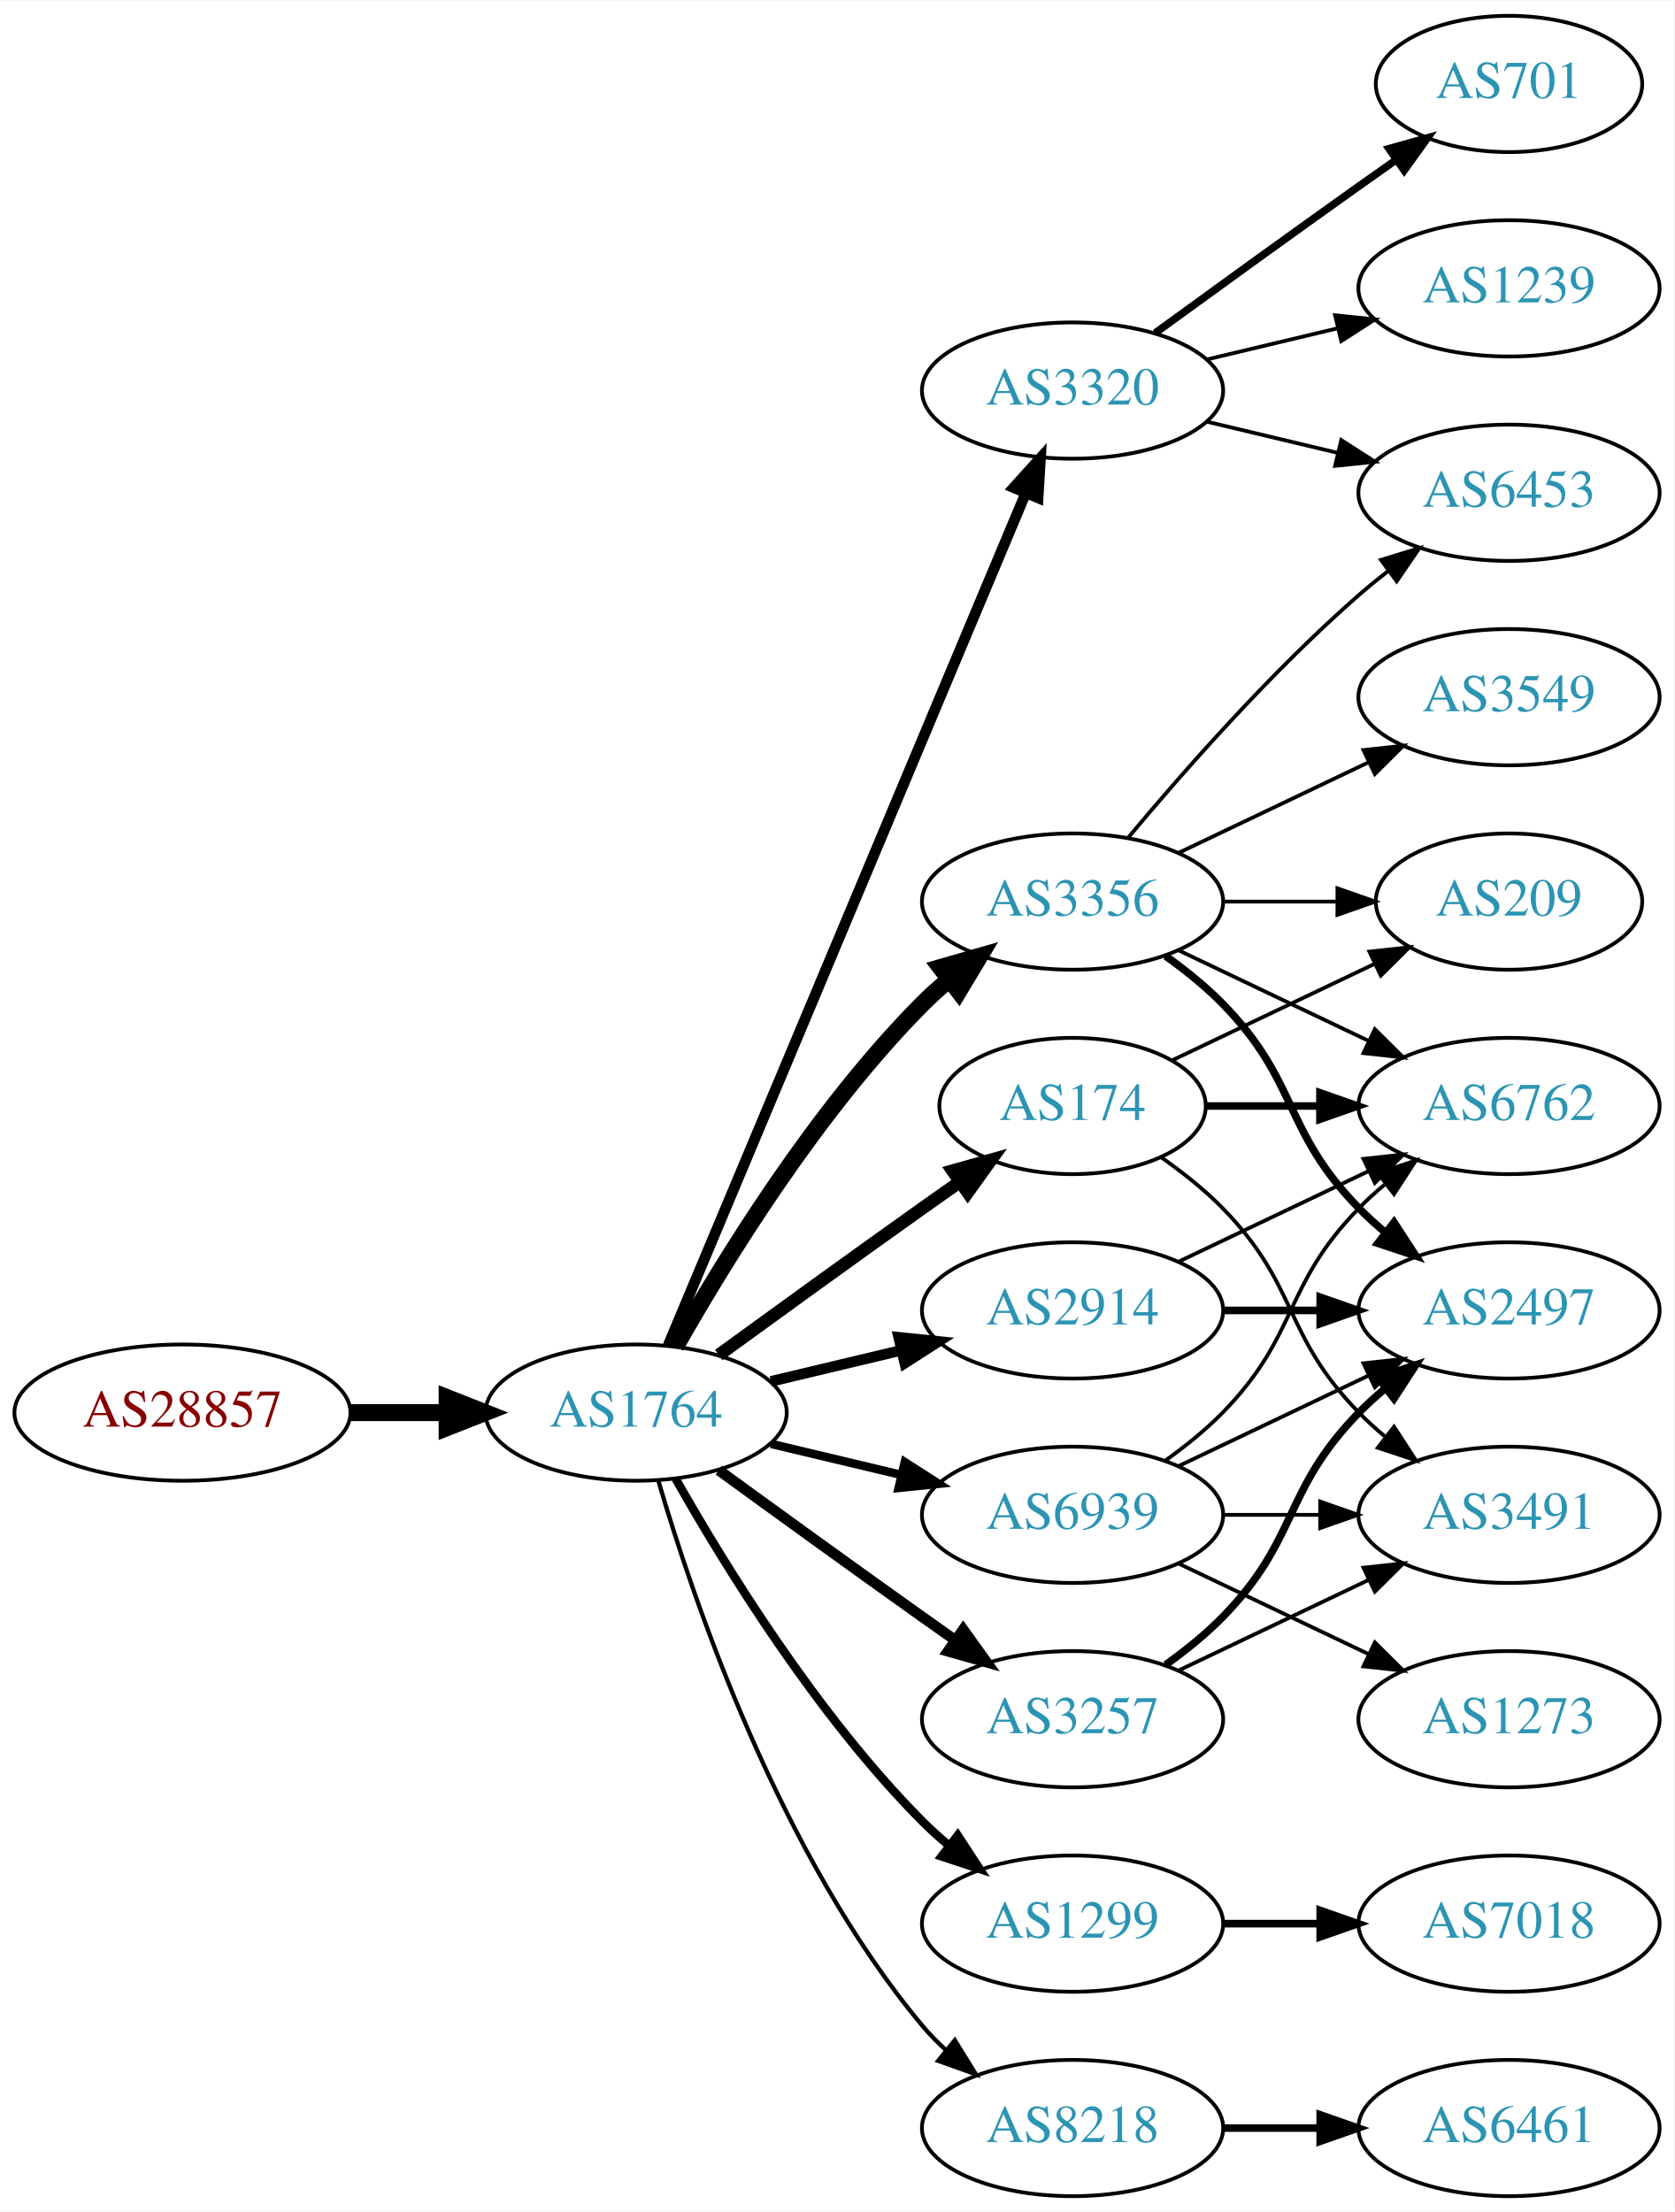
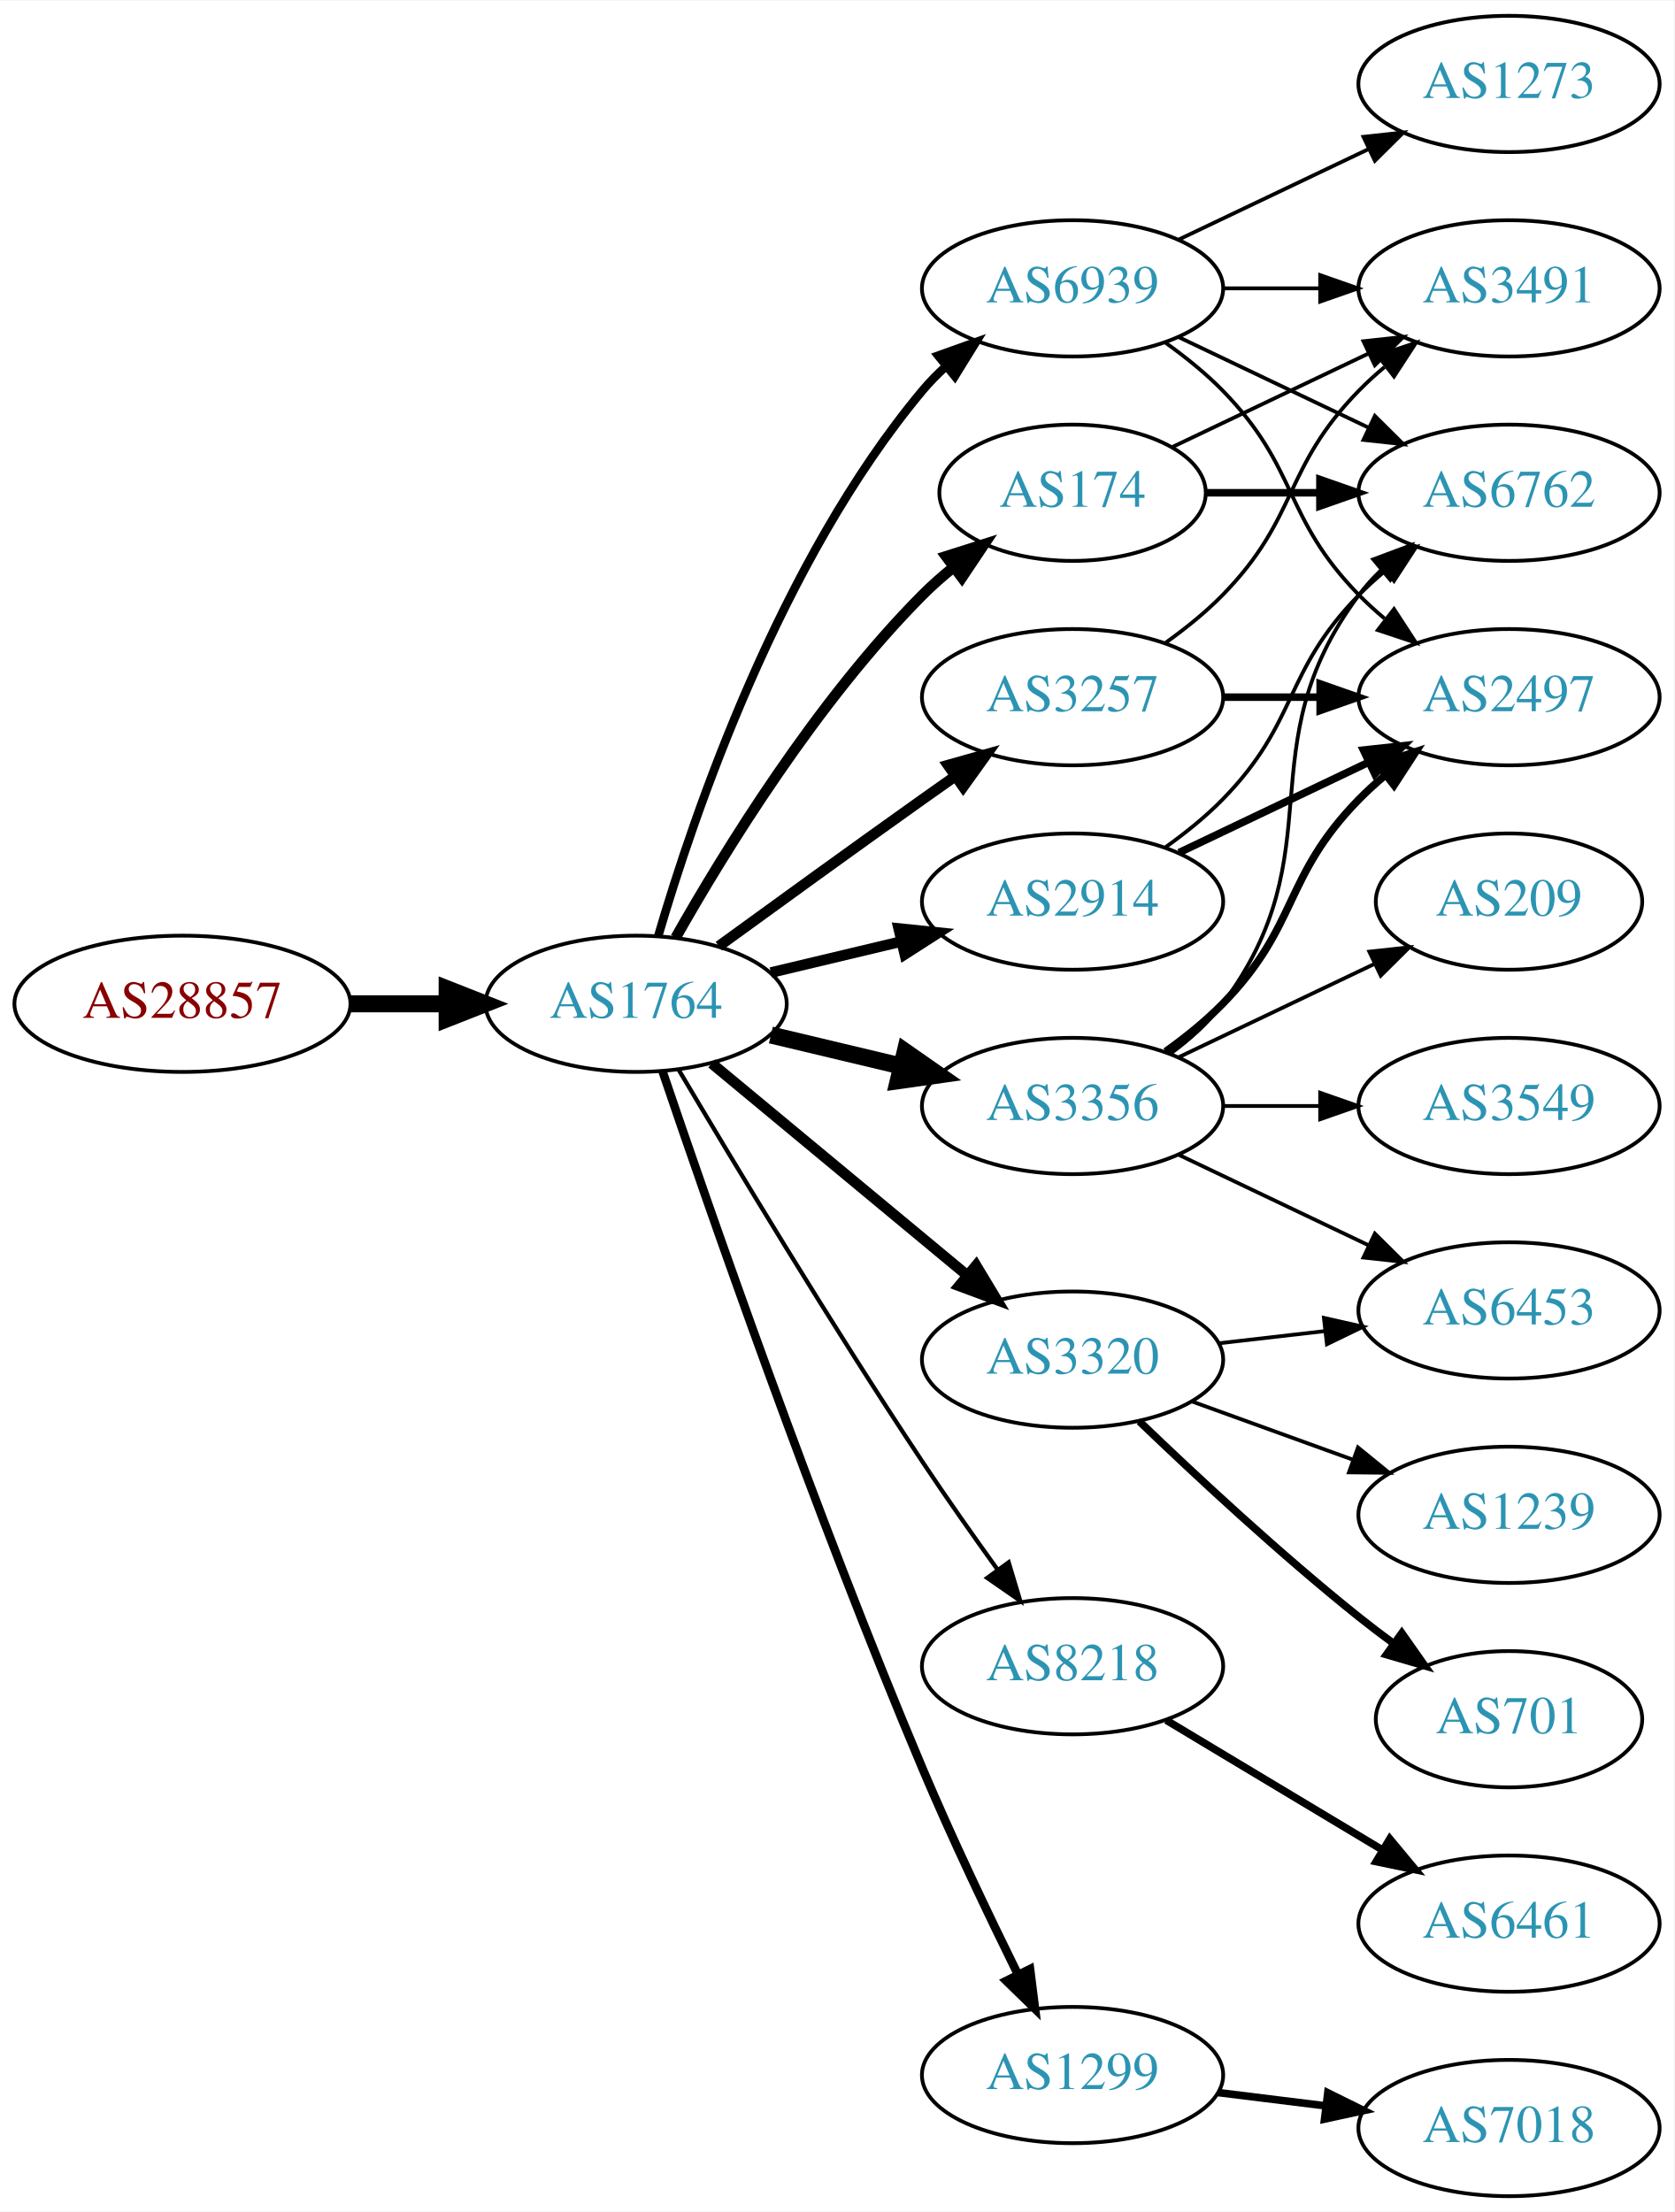
<svg xmlns="http://www.w3.org/2000/svg" xmlns:xlink="http://www.w3.org/1999/xlink" width="442pt" height="584pt" viewBox="0.00 0.00 442.27 584.00">
  <g id="graph0" class="graph" transform="scale(1 1) rotate(0) translate(4 580)">
    <polygon fill="white" stroke="none" points="-4,4 -4,-580 438.271,-580 438.271,4 -4,4" />
    <g id="node1" class="node">
      <g id="a_node1">
        <a xlink:href="/asn/28857" xlink:title="AS28857 ~ DXC Technology Austria GmbH [AT]">
-           <ellipse fill="#ffffff" stroke="black" cx="44.196" cy="-207" rx="44.393" ry="18" />
-           <text text-anchor="middle" x="44.196" y="-203.3" font-family="Times,serif" font-size="14.00" fill="#880000">AS28857</text>
+           <ellipse fill="#ffffff" stroke="black" cx="44.196" cy="-315" rx="44.393" ry="18" />
+           <text text-anchor="middle" x="44.196" y="-311.3" font-family="Times,serif" font-size="14.00" fill="#880000">AS28857</text>
        </a>
      </g>
    </g>
    <g id="node2" class="node">
      <g id="a_node2">
        <a xlink:href="/asn/1764" xlink:title="AS1764 ~ NEXTLAYER-AS [AT]">
-           <ellipse fill="#ffffff" stroke="black" cx="164.039" cy="-207" rx="39.794" ry="18" />
-           <text text-anchor="middle" x="164.039" y="-203.3" font-family="Times,serif" font-size="14.00" fill="#2c94b3">AS1764</text>
+           <ellipse fill="#ffffff" stroke="black" cx="164.039" cy="-315" rx="39.794" ry="18" />
+           <text text-anchor="middle" x="164.039" y="-311.3" font-family="Times,serif" font-size="14.00" fill="#2c94b3">AS1764</text>
        </a>
      </g>
    </g>
    <g id="edge1" class="edge">
-       <path fill="none" stroke="black" stroke-width="4.5" d="M88.407,-207C96.72,-207 105.482,-207 113.965,-207" />
-       <polygon fill="black" stroke="black" stroke-width="4.5" points="114.123,-210.938 124.123,-207 114.123,-203.063 114.123,-210.938" />
+       <path fill="none" stroke="black" stroke-width="4.5" d="M88.407,-315C96.72,-315 105.482,-315 113.965,-315" />
+       <polygon fill="black" stroke="black" stroke-width="4.5" points="114.123,-318.938 124.123,-315 114.123,-311.063 114.123,-318.938" />
    </g>
    <g id="node3" class="node">
      <g id="a_node3">
-         <a xlink:href="/asn/3257" xlink:title="AS3257 ~ GTT [DE]">
-           <ellipse fill="#ffffff" stroke="black" cx="279.332" cy="-126" rx="39.794" ry="18" />
-           <text text-anchor="middle" x="279.332" y="-122.3" font-family="Times,serif" font-size="14.00" fill="#2c94b3">AS3257</text>
+         <a xlink:href="/asn/174" xlink:title="AS174 ~ Cogent Communications [US]">
+           <ellipse fill="#ffffff" stroke="black" cx="279.332" cy="-450" rx="35.194" ry="18" />
+           <text text-anchor="middle" x="279.332" y="-446.3" font-family="Times,serif" font-size="14.00" fill="#2c94b3">AS174</text>
        </a>
      </g>
    </g>
    <g id="edge2" class="edge">
-       <path fill="none" stroke="black" stroke-width="2.812" d="M185.887,-191.778C200.821,-180.909 221.435,-165.975 239.685,-153 242.506,-150.995 245.449,-148.915 248.397,-146.841" />
-       <polygon fill="black" stroke="black" stroke-width="2.812" points="250.443,-149.681 256.621,-141.074 246.424,-143.95 250.443,-149.681" />
+       <path fill="none" stroke="black" stroke-width="2.812" d="M174.498,-332.49C187.28,-355.096 211.712,-394.886 239.685,-423 242.185,-425.513 244.946,-427.949 247.807,-430.261" />
+       <polygon fill="black" stroke="black" stroke-width="2.812" points="245.905,-433.21 256.004,-436.413 250.108,-427.611 245.905,-433.21" />
    </g>
    <g id="node4" class="node">
      <g id="a_node4">
-         <a xlink:href="/asn/3356" xlink:title="AS3356 ~ Level 3 Parent, LLC [US]">
-           <ellipse fill="#ffffff" stroke="black" cx="279.332" cy="-342" rx="39.794" ry="18" />
-           <text text-anchor="middle" x="279.332" y="-338.3" font-family="Times,serif" font-size="14.00" fill="#2c94b3">AS3356</text>
+         <a xlink:href="/asn/8218" xlink:title="AS8218 ~ legacy Neotelecoms [FR]">
+           <ellipse fill="#ffffff" stroke="black" cx="279.332" cy="-140" rx="39.794" ry="18" />
+           <text text-anchor="middle" x="279.332" y="-136.3" font-family="Times,serif" font-size="14.00" fill="#2c94b3">AS8218</text>
        </a>
      </g>
    </g>
    <g id="edge3" class="edge">
-       <path fill="none" stroke="black" stroke-width="4.5" d="M174.498,-224.49C187.28,-247.096 211.712,-286.886 239.685,-315 241.796,-317.121 244.092,-319.188 246.477,-321.171" />
-       <polygon fill="black" stroke="black" stroke-width="4.5" points="244.463,-324.589 254.793,-327.556 249.259,-318.343 244.463,-324.589" />
+       <path fill="none" stroke="black" stroke-width="1.125" d="M175.303,-297.533C189.366,-273.798 215.625,-230.171 239.685,-194 245.975,-184.544 253.147,-174.368 259.591,-165.428" />
+       <polygon fill="black" stroke="black" stroke-width="1.125" points="262.451,-167.447 265.494,-157.298 256.786,-163.334 262.451,-167.447" />
    </g>
    <g id="node5" class="node">
      <g id="a_node5">
-         <a xlink:href="/asn/3320" xlink:title="AS3320 ~ DTAG [DE]">
-           <ellipse fill="#ffffff" stroke="black" cx="279.332" cy="-477" rx="39.794" ry="18" />
-           <text text-anchor="middle" x="279.332" y="-473.3" font-family="Times,serif" font-size="14.00" fill="#2c94b3">AS3320</text>
+         <a xlink:href="/asn/3356" xlink:title="AS3356 ~ Level 3 Parent, LLC [US]">
+           <ellipse fill="#ffffff" stroke="black" cx="279.332" cy="-288" rx="39.794" ry="18" />
+           <text text-anchor="middle" x="279.332" y="-284.3" font-family="Times,serif" font-size="14.00" fill="#2c94b3">AS3356</text>
        </a>
      </g>
    </g>
    <g id="edge4" class="edge">
-       <path fill="none" stroke="black" stroke-width="2.812" d="M172.472,-224.715C191.797,-270.771 243.72,-394.514 266.893,-449.739" />
-       <polygon fill="black" stroke="black" stroke-width="2.812" points="263.774,-451.352 270.871,-459.219 270.229,-448.644 263.774,-451.352" />
+       <path fill="none" stroke="black" stroke-width="4.5" d="M199.646,-306.752C210.517,-304.162 222.671,-301.265 234.114,-298.538" />
+       <polygon fill="black" stroke="black" stroke-width="4.5" points="235.122,-302.346 243.936,-296.197 233.296,-294.685 235.122,-302.346" />
    </g>
    <g id="node6" class="node">
      <g id="a_node6">
-         <a xlink:href="/asn/174" xlink:title="AS174 ~ Cogent Communications [US]">
-           <ellipse fill="#ffffff" stroke="black" cx="279.332" cy="-288" rx="35.194" ry="18" />
-           <text text-anchor="middle" x="279.332" y="-284.3" font-family="Times,serif" font-size="14.00" fill="#2c94b3">AS174</text>
+         <a xlink:href="/asn/2914" xlink:title="AS2914 ~ NTT America, Inc. [US]">
+           <ellipse fill="#ffffff" stroke="black" cx="279.332" cy="-342" rx="39.794" ry="18" />
+           <text text-anchor="middle" x="279.332" y="-338.3" font-family="Times,serif" font-size="14.00" fill="#2c94b3">AS2914</text>
        </a>
      </g>
    </g>
    <g id="edge5" class="edge">
-       <path fill="none" stroke="black" stroke-width="3.375" d="M185.887,-222.222C200.821,-233.091 221.435,-248.025 239.685,-261 242.895,-263.282 246.264,-265.661 249.619,-268.018" />
-       <polygon fill="black" stroke="black" stroke-width="3.375" points="247.631,-270.899 257.83,-273.77 251.647,-265.166 247.631,-270.899" />
+       <path fill="none" stroke="black" stroke-width="2.812" d="M199.646,-323.248C210.517,-325.838 222.671,-328.735 234.114,-331.462" />
+       <polygon fill="black" stroke="black" stroke-width="2.812" points="233.397,-334.889 243.936,-333.803 235.02,-328.08 233.397,-334.889" />
    </g>
    <g id="node7" class="node">
      <g id="a_node7">
        <a xlink:href="/asn/1299" xlink:title="AS1299 ~ Telia Carrier [EU]">
-           <ellipse fill="#ffffff" stroke="black" cx="279.332" cy="-72" rx="39.794" ry="18" />
-           <text text-anchor="middle" x="279.332" y="-68.3" font-family="Times,serif" font-size="14.00" fill="#2c94b3">AS1299</text>
+           <ellipse fill="#ffffff" stroke="black" cx="279.332" cy="-32" rx="39.794" ry="18" />
+           <text text-anchor="middle" x="279.332" y="-28.3" font-family="Times,serif" font-size="14.00" fill="#2c94b3">AS1299</text>
        </a>
      </g>
    </g>
    <g id="edge6" class="edge">
-       <path fill="none" stroke="black" stroke-width="2.25" d="M174.498,-189.51C187.28,-166.904 211.712,-127.114 239.685,-99 241.796,-96.879 244.092,-94.812 246.477,-92.829" />
-       <polygon fill="black" stroke="black" stroke-width="2.25" points="248.993,-95.31 254.793,-86.444 244.73,-89.758 248.993,-95.31" />
+       <path fill="none" stroke="black" stroke-width="2.25" d="M170.995,-297.226C183.004,-261.79 211.396,-179.99 239.685,-113 247.466,-94.576 257.16,-74.263 264.892,-58.589" />
+       <polygon fill="black" stroke="black" stroke-width="2.25" points="268.1,-59.999 269.419,-49.486 261.832,-56.882 268.1,-59.999" />
    </g>
    <g id="node8" class="node">
      <g id="a_node8">
-         <a xlink:href="/asn/2914" xlink:title="AS2914 ~ NTT America, Inc. [US]">
-           <ellipse fill="#ffffff" stroke="black" cx="279.332" cy="-234" rx="39.794" ry="18" />
-           <text text-anchor="middle" x="279.332" y="-230.3" font-family="Times,serif" font-size="14.00" fill="#2c94b3">AS2914</text>
+         <a xlink:href="/asn/3320" xlink:title="AS3320 ~ DTAG [DE]">
+           <ellipse fill="#ffffff" stroke="black" cx="279.332" cy="-221" rx="39.794" ry="18" />
+           <text text-anchor="middle" x="279.332" y="-217.3" font-family="Times,serif" font-size="14.00" fill="#2c94b3">AS3320</text>
        </a>
      </g>
    </g>
    <g id="edge7" class="edge">
-       <path fill="none" stroke="black" stroke-width="2.812" d="M199.646,-215.248C210.517,-217.838 222.671,-220.735 234.114,-223.462" />
-       <polygon fill="black" stroke="black" stroke-width="2.812" points="233.397,-226.889 243.936,-225.803 235.02,-220.08 233.397,-226.889" />
+       <path fill="none" stroke="black" stroke-width="2.812" d="M184.001,-299.267C202.464,-283.948 230.7,-260.52 251.471,-243.287" />
+       <polygon fill="black" stroke="black" stroke-width="2.812" points="253.846,-245.864 259.307,-236.785 249.376,-240.477 253.846,-245.864" />
    </g>
    <g id="node9" class="node">
      <g id="a_node9">
-         <a xlink:href="/asn/8218" xlink:title="AS8218 ~ legacy Neotelecoms [FR]">
-           <ellipse fill="#ffffff" stroke="black" cx="279.332" cy="-18" rx="39.794" ry="18" />
-           <text text-anchor="middle" x="279.332" y="-14.3" font-family="Times,serif" font-size="14.00" fill="#2c94b3">AS8218</text>
+         <a xlink:href="/asn/3257" xlink:title="AS3257 ~ GTT [DE]">
+           <ellipse fill="#ffffff" stroke="black" cx="279.332" cy="-396" rx="39.794" ry="18" />
+           <text text-anchor="middle" x="279.332" y="-392.3" font-family="Times,serif" font-size="14.00" fill="#2c94b3">AS3257</text>
        </a>
      </g>
    </g>
    <g id="edge8" class="edge">
-       <path fill="none" stroke="black" stroke-width="1.125" d="M169.913,-188.998C179.227,-157.156 202.043,-90.019 239.685,-45 241.555,-42.763 243.654,-40.626 245.88,-38.604" />
-       <polygon fill="black" stroke="black" stroke-width="1.125" points="248.227,-41.208 253.799,-32.196 243.823,-35.766 248.227,-41.208" />
+       <path fill="none" stroke="black" stroke-width="2.812" d="M185.887,-330.222C200.821,-341.091 221.435,-356.025 239.685,-369 242.506,-371.005 245.449,-373.085 248.397,-375.159" />
+       <polygon fill="black" stroke="black" stroke-width="2.812" points="246.424,-378.05 256.621,-380.926 250.443,-372.319 246.424,-378.05" />
    </g>
    <g id="node10" class="node">
      <g id="a_node10">
        <a xlink:href="/asn/6939" xlink:title="AS6939 ~ Hurricane Electric LLC [US]">
-           <ellipse fill="#ffffff" stroke="black" cx="279.332" cy="-180" rx="39.794" ry="18" />
-           <text text-anchor="middle" x="279.332" y="-176.3" font-family="Times,serif" font-size="14.00" fill="#2c94b3">AS6939</text>
+           <ellipse fill="#ffffff" stroke="black" cx="279.332" cy="-504" rx="39.794" ry="18" />
+           <text text-anchor="middle" x="279.332" y="-500.3" font-family="Times,serif" font-size="14.00" fill="#2c94b3">AS6939</text>
        </a>
      </g>
    </g>
    <g id="edge9" class="edge">
-       <path fill="none" stroke="black" stroke-width="2.25" d="M199.646,-198.752C210.517,-196.162 222.671,-193.265 234.114,-190.538" />
-       <polygon fill="black" stroke="black" stroke-width="2.25" points="235.02,-193.92 243.936,-188.197 233.397,-187.111 235.02,-193.92" />
+       <path fill="none" stroke="black" stroke-width="2.25" d="M169.913,-333.002C179.227,-364.844 202.043,-431.981 239.685,-477 241.555,-479.237 243.654,-481.374 245.88,-483.396" />
+       <polygon fill="black" stroke="black" stroke-width="2.25" points="243.823,-486.234 253.799,-489.804 248.227,-480.793 243.823,-486.234" />
+     </g>
+     <g id="node14" class="node">
+       <g id="a_node14">
+         <a xlink:href="/asn/6762" xlink:title="AS6762 ~ TELECOM ITALIA SPARKLE S.p.A. [IT]">
+           <ellipse fill="#ffffff" stroke="black" cx="394.625" cy="-450" rx="39.794" ry="18" />
+           <text text-anchor="middle" x="394.625" y="-446.3" font-family="Times,serif" font-size="14.00" fill="#2c94b3">AS6762</text>
+         </a>
+       </g>
+     </g>
+     <g id="edge18" class="edge">
+       <path fill="none" stroke="black" stroke-width="2" d="M314.631,-450C324.008,-450 334.358,-450 344.393,-450" />
+       <polygon fill="black" stroke="black" stroke-width="2" points="344.681,-453.5 354.681,-450 344.681,-446.5 344.681,-453.5" />
+     </g>
+     <g id="node17" class="node">
+       <g id="a_node17">
+         <a xlink:href="/asn/3491" xlink:title="AS3491 ~ PCCW Global, Inc. [US]">
+           <ellipse fill="#ffffff" stroke="black" cx="394.625" cy="-504" rx="39.794" ry="18" />
+           <text text-anchor="middle" x="394.625" y="-500.3" font-family="Times,serif" font-size="14.00" fill="#2c94b3">AS3491</text>
+         </a>
+       </g>
+     </g>
+     <g id="edge19" class="edge">
+       <path fill="none" stroke="black" d="M305.757,-462.119C321.059,-469.413 340.783,-478.814 357.665,-486.86" />
+       <polygon fill="black" stroke="black" points="356.172,-490.026 366.705,-491.169 359.184,-483.707 356.172,-490.026" />
    </g>
    <g id="node11" class="node">
      <g id="a_node11">
-         <a xlink:href="/asn/2497" xlink:title="AS2497 ~ Internet Initiative Japan Inc. [JP]">
-           <ellipse fill="#ffffff" stroke="black" cx="394.625" cy="-234" rx="39.794" ry="18" />
-           <text text-anchor="middle" x="394.625" y="-230.3" font-family="Times,serif" font-size="14.00" fill="#2c94b3">AS2497</text>
+         <a xlink:href="/asn/6461" xlink:title="AS6461 ~ Zayo Bandwidth [US]">
+           <ellipse fill="#ffffff" stroke="black" cx="394.625" cy="-72" rx="39.794" ry="18" />
+           <text text-anchor="middle" x="394.625" y="-68.3" font-family="Times,serif" font-size="14.00" fill="#2c94b3">AS6461</text>
        </a>
      </g>
    </g>
    <g id="edge10" class="edge">
-       <path fill="none" stroke="black" stroke-width="2" d="M303.926,-140.389C309.182,-144.148 314.513,-148.437 318.978,-153 339.151,-173.617 334.806,-186.383 354.978,-207 357.071,-209.139 359.354,-211.218 361.731,-213.21" />
-       <polygon fill="black" stroke="black" stroke-width="2" points="359.974,-216.275 370.031,-219.611 364.249,-210.732 359.974,-216.275" />
+       <path fill="none" stroke="black" stroke-width="2" d="M304.082,-125.745C320.698,-115.771 343.094,-102.329 361.331,-91.383" />
+       <polygon fill="black" stroke="black" stroke-width="2" points="363.133,-94.384 369.906,-86.236 359.531,-88.382 363.133,-94.384" />
    </g>
    <g id="node12" class="node">
      <g id="a_node12">
-         <a xlink:href="/asn/3491" xlink:title="AS3491 ~ PCCW Global, Inc. [US]">
-           <ellipse fill="#ffffff" stroke="black" cx="394.625" cy="-180" rx="39.794" ry="18" />
-           <text text-anchor="middle" x="394.625" y="-176.3" font-family="Times,serif" font-size="14.00" fill="#2c94b3">AS3491</text>
+         <a xlink:href="/asn/2497" xlink:title="AS2497 ~ Internet Initiative Japan Inc. [JP]">
+           <ellipse fill="#ffffff" stroke="black" cx="394.625" cy="-396" rx="39.794" ry="18" />
+           <text text-anchor="middle" x="394.625" y="-392.3" font-family="Times,serif" font-size="14.00" fill="#2c94b3">AS2497</text>
        </a>
      </g>
    </g>
    <g id="edge11" class="edge">
-       <path fill="none" stroke="black" d="M307.468,-138.934C322.462,-146.081 341.283,-155.052 357.506,-162.785" />
-       <polygon fill="black" stroke="black" points="356.177,-166.028 366.71,-167.171 359.188,-159.709 356.177,-166.028" />
-     </g>
-     <g id="edge18" class="edge">
-       <path fill="none" stroke="black" stroke-width="2" d="M303.926,-327.611C309.182,-323.852 314.513,-319.563 318.978,-315 339.151,-294.383 334.806,-281.617 354.978,-261 357.071,-258.861 359.354,-256.782 361.731,-254.79" />
-       <polygon fill="black" stroke="black" stroke-width="2" points="364.249,-257.268 370.031,-248.389 359.974,-251.725 364.249,-257.268" />
+       <path fill="none" stroke="black" stroke-width="2" d="M303.926,-302.389C309.182,-306.148 314.513,-310.437 318.978,-315 339.151,-335.617 334.806,-348.383 354.978,-369 357.071,-371.139 359.354,-373.218 361.731,-375.21" />
+       <polygon fill="black" stroke="black" stroke-width="2" points="359.974,-378.275 370.031,-381.611 364.249,-372.732 359.974,-378.275" />
+     </g>
+     <g id="node13" class="node">
+       <g id="a_node13">
+         <a xlink:href="/asn/3549" xlink:title="AS3549 ~ Level 3 Parent, LLC [US]">
+           <ellipse fill="#ffffff" stroke="black" cx="394.625" cy="-288" rx="39.794" ry="18" />
+           <text text-anchor="middle" x="394.625" y="-284.3" font-family="Times,serif" font-size="14.00" fill="#2c94b3">AS3549</text>
+         </a>
+       </g>
+     </g>
+     <g id="edge12" class="edge">
+       <path fill="none" stroke="black" d="M319.004,-288C327.207,-288 335.971,-288 344.503,-288" />
+       <polygon fill="black" stroke="black" points="344.742,-291.5 354.742,-288 344.742,-284.5 344.742,-291.5" />
+     </g>
+     <g id="edge13" class="edge">
+       <path fill="none" stroke="black" d="M305.262,-301.882C310.338,-305.611 315.256,-310.016 318.978,-315 349.249,-355.542 324.707,-382.458 354.978,-423 356.723,-425.336 358.73,-427.545 360.893,-429.617" />
+       <polygon fill="black" stroke="black" points="358.771,-432.405 368.694,-436.118 363.253,-427.027 358.771,-432.405" />
    </g>
    <g id="node15" class="node">
      <g id="a_node15">
        <a xlink:href="/asn/6453" xlink:title="AS6453 ~ TATA COMMUNICATIONS (AMERICA) INC [US]">
-           <ellipse fill="#ffffff" stroke="black" cx="394.625" cy="-450" rx="39.794" ry="18" />
-           <text text-anchor="middle" x="394.625" y="-446.3" font-family="Times,serif" font-size="14.00" fill="#2c94b3">AS6453</text>
-         </a>
-       </g>
-     </g>
-     <g id="edge16" class="edge">
-       <path fill="none" stroke="black" d="M293.962,-358.817C308.244,-375.929 331.791,-402.745 354.978,-423 357.444,-425.154 360.082,-427.294 362.78,-429.372" />
-       <polygon fill="black" stroke="black" points="360.805,-432.264 370.934,-435.37 364.953,-426.625 360.805,-432.264" />
+           <ellipse fill="#ffffff" stroke="black" cx="394.625" cy="-234" rx="39.794" ry="18" />
+           <text text-anchor="middle" x="394.625" y="-230.3" font-family="Times,serif" font-size="14.00" fill="#2c94b3">AS6453</text>
+         </a>
+       </g>
+     </g>
+     <g id="edge14" class="edge">
+       <path fill="none" stroke="black" d="M307.468,-275.066C322.462,-267.919 341.283,-258.948 357.506,-251.215" />
+       <polygon fill="black" stroke="black" points="359.188,-254.291 366.71,-246.829 356.177,-247.972 359.188,-254.291" />
    </g>
    <g id="node16" class="node">
      <g id="a_node16">
-         <a xlink:href="/asn/6762" xlink:title="AS6762 ~ TELECOM ITALIA SPARKLE S.p.A. [IT]">
-           <ellipse fill="#ffffff" stroke="black" cx="394.625" cy="-288" rx="39.794" ry="18" />
-           <text text-anchor="middle" x="394.625" y="-284.3" font-family="Times,serif" font-size="14.00" fill="#2c94b3">AS6762</text>
-         </a>
-       </g>
-     </g>
-     <g id="edge15" class="edge">
-       <path fill="none" stroke="black" d="M307.468,-329.066C322.462,-321.919 341.283,-312.948 357.506,-305.215" />
-       <polygon fill="black" stroke="black" points="359.188,-308.291 366.71,-300.829 356.177,-301.972 359.188,-308.291" />
-     </g>
-     <g id="node17" class="node">
-       <g id="a_node17">
-         <a xlink:href="/asn/3549" xlink:title="AS3549 ~ Level 3 Parent, LLC [US]">
-           <ellipse fill="#ffffff" stroke="black" cx="394.625" cy="-396" rx="39.794" ry="18" />
-           <text text-anchor="middle" x="394.625" y="-392.3" font-family="Times,serif" font-size="14.00" fill="#2c94b3">AS3549</text>
-         </a>
-       </g>
-     </g>
-     <g id="edge17" class="edge">
-       <path fill="none" stroke="black" d="M307.468,-354.934C322.462,-362.081 341.283,-371.052 357.506,-378.785" />
-       <polygon fill="black" stroke="black" points="356.177,-382.028 366.71,-383.171 359.188,-375.709 356.177,-382.028" />
-     </g>
-     <g id="node18" class="node">
-       <g id="a_node18">
        <a xlink:href="/asn/209" xlink:title="AS209 ~ CenturyLink Communications, LLC [US]">
          <ellipse fill="#ffffff" stroke="black" cx="394.625" cy="-342" rx="35.194" ry="18" />
          <text text-anchor="middle" x="394.625" y="-338.3" font-family="Times,serif" font-size="14.00" fill="#2c94b3">AS209</text>
        </a>
      </g>
    </g>
-     <g id="edge19" class="edge">
-       <path fill="none" stroke="black" d="M319.004,-342C328.709,-342 339.2,-342 349.163,-342" />
-       <polygon fill="black" stroke="black" points="349.299,-345.5 359.299,-342 349.299,-338.5 349.299,-345.5" />
-     </g>
-     <g id="node13" class="node">
-       <g id="a_node13">
-         <a xlink:href="/asn/1239" xlink:title="AS1239 ~ Sprint [US]">
-           <ellipse fill="#ffffff" stroke="black" cx="394.625" cy="-504" rx="39.794" ry="18" />
-           <text text-anchor="middle" x="394.625" y="-500.3" font-family="Times,serif" font-size="14.00" fill="#2c94b3">AS1239</text>
-         </a>
-       </g>
-     </g>
-     <g id="edge12" class="edge">
-       <path fill="none" stroke="black" d="M314.939,-485.248C325.81,-487.838 337.964,-490.735 349.407,-493.462" />
-       <polygon fill="black" stroke="black" points="348.69,-496.889 359.229,-495.803 350.313,-490.08 348.69,-496.889" />
-     </g>
-     <g id="node14" class="node">
-       <g id="a_node14">
-         <a xlink:href="/asn/701" xlink:title="AS701 ~ UUNET [US]">
-           <ellipse fill="#ffffff" stroke="black" cx="394.625" cy="-558" rx="35.194" ry="18" />
-           <text text-anchor="middle" x="394.625" y="-554.3" font-family="Times,serif" font-size="14.00" fill="#2c94b3">AS701</text>
-         </a>
-       </g>
-     </g>
-     <g id="edge13" class="edge">
-       <path fill="none" stroke="black" stroke-width="2" d="M301.18,-492.222C316.114,-503.091 336.727,-518.025 354.978,-531 358.188,-533.282 361.557,-535.661 364.912,-538.018" />
-       <polygon fill="black" stroke="black" stroke-width="2" points="362.924,-540.899 373.123,-543.77 366.94,-535.166 362.924,-540.899" />
-     </g>
-     <g id="edge14" class="edge">
-       <path fill="none" stroke="black" d="M314.939,-468.752C325.81,-466.162 337.964,-463.265 349.407,-460.538" />
-       <polygon fill="black" stroke="black" points="350.313,-463.92 359.229,-458.197 348.69,-457.111 350.313,-463.92" />
+     <g id="edge15" class="edge">
+       <path fill="none" stroke="black" d="M307.468,-300.934C322.9,-308.29 342.385,-317.577 358.92,-325.459" />
+       <polygon fill="black" stroke="black" points="357.729,-328.768 368.262,-329.911 360.741,-322.449 357.729,-328.768" />
+     </g>
+     <g id="edge17" class="edge">
+       <path fill="none" stroke="black" stroke-width="2" d="M307.468,-354.934C322.462,-362.081 341.283,-371.052 357.506,-378.785" />
+       <polygon fill="black" stroke="black" stroke-width="2" points="356.177,-382.028 366.71,-383.171 359.188,-375.709 356.177,-382.028" />
+     </g>
+     <g id="edge16" class="edge">
+       <path fill="none" stroke="black" d="M303.926,-356.389C309.182,-360.148 314.513,-364.437 318.978,-369 339.151,-389.617 334.806,-402.383 354.978,-423 357.071,-425.139 359.354,-427.218 361.731,-429.21" />
+       <polygon fill="black" stroke="black" points="359.974,-432.275 370.031,-435.611 364.249,-426.732 359.974,-432.275" />
+     </g>
+     <g id="node18" class="node">
+       <g id="a_node18">
+         <a xlink:href="/asn/7018" xlink:title="AS7018 ~ AT&amp;T Services, Inc. [US]">
+           <ellipse fill="#ffffff" stroke="black" cx="394.625" cy="-18" rx="39.794" ry="18" />
+           <text text-anchor="middle" x="394.625" y="-14.3" font-family="Times,serif" font-size="14.00" fill="#2c94b3">AS7018</text>
+         </a>
+       </g>
    </g>
    <g id="edge20" class="edge">
-       <path fill="none" stroke="black" d="M302.714,-274.468C308.356,-270.51 314.17,-265.914 318.978,-261 339.151,-240.383 334.806,-227.617 354.978,-207 357.071,-204.861 359.354,-202.782 361.731,-200.79" />
-       <polygon fill="black" stroke="black" points="364.249,-203.268 370.031,-194.389 359.974,-197.725 364.249,-203.268" />
-     </g>
-     <g id="edge21" class="edge">
-       <path fill="none" stroke="black" stroke-width="2" d="M314.631,-288C324.008,-288 334.358,-288 344.393,-288" />
-       <polygon fill="black" stroke="black" stroke-width="2" points="344.681,-291.5 354.681,-288 344.681,-284.5 344.681,-291.5" />
-     </g>
-     <g id="edge22" class="edge">
-       <path fill="none" stroke="black" d="M305.757,-300.119C321.5,-307.622 341.922,-317.356 359.115,-325.551" />
-       <polygon fill="black" stroke="black" points="357.751,-328.779 368.284,-329.922 360.763,-322.46 357.751,-328.779" />
+       <path fill="none" stroke="black" stroke-width="2" d="M317.742,-27.377C326.83,-26.254 336.667,-25.038 346.152,-23.866" />
+       <polygon fill="black" stroke="black" stroke-width="2" points="346.758,-27.318 356.254,-22.618 345.9,-20.371 346.758,-27.318" />
+     </g>
+     <g id="edge23" class="edge">
+       <path fill="none" stroke="black" d="M318.057,-225.329C327.038,-226.359 336.737,-227.472 346.094,-228.546" />
+       <polygon fill="black" stroke="black" points="345.731,-232.027 356.064,-229.69 346.529,-225.073 345.731,-232.027" />
    </g>
    <g id="node19" class="node">
      <g id="a_node19">
-         <a xlink:href="/asn/7018" xlink:title="AS7018 ~ AT&amp;T Services, Inc. [US]">
-           <ellipse fill="#ffffff" stroke="black" cx="394.625" cy="-72" rx="39.794" ry="18" />
-           <text text-anchor="middle" x="394.625" y="-68.3" font-family="Times,serif" font-size="14.00" fill="#2c94b3">AS7018</text>
-         </a>
-       </g>
-     </g>
-     <g id="edge25" class="edge">
-       <path fill="none" stroke="black" stroke-width="2" d="M319.004,-72C327.207,-72 335.971,-72 344.503,-72" />
-       <polygon fill="black" stroke="black" stroke-width="2" points="344.742,-75.5 354.742,-72 344.742,-68.5 344.742,-75.5" />
-     </g>
-     <g id="edge23" class="edge">
-       <path fill="none" stroke="black" stroke-width="2" d="M319.004,-234C327.207,-234 335.971,-234 344.503,-234" />
-       <polygon fill="black" stroke="black" stroke-width="2" points="344.742,-237.5 354.742,-234 344.742,-230.5 344.742,-237.5" />
-     </g>
-     <g id="edge24" class="edge">
-       <path fill="none" stroke="black" d="M307.468,-246.934C322.462,-254.081 341.283,-263.052 357.506,-270.785" />
-       <polygon fill="black" stroke="black" points="356.177,-274.028 366.71,-275.171 359.188,-267.709 356.177,-274.028" />
+         <a xlink:href="/asn/701" xlink:title="AS701 ~ UUNET [US]">
+           <ellipse fill="#ffffff" stroke="black" cx="394.625" cy="-126" rx="35.194" ry="18" />
+           <text text-anchor="middle" x="394.625" y="-122.3" font-family="Times,serif" font-size="14.00" fill="#2c94b3">AS701</text>
+         </a>
+       </g>
+     </g>
+     <g id="edge21" class="edge">
+       <path fill="none" stroke="black" stroke-width="2" d="M296.975,-204.688C311.751,-190.49 334.164,-169.637 354.978,-153 357.899,-150.665 361.008,-148.304 364.146,-146" />
+       <polygon fill="black" stroke="black" stroke-width="2" points="366.308,-148.756 372.406,-140.092 362.236,-143.063 366.308,-148.756" />
    </g>
    <g id="node20" class="node">
      <g id="a_node20">
-         <a xlink:href="/asn/6461" xlink:title="AS6461 ~ Zayo Bandwidth [US]">
-           <ellipse fill="#ffffff" stroke="black" cx="394.625" cy="-18" rx="39.794" ry="18" />
-           <text text-anchor="middle" x="394.625" y="-14.3" font-family="Times,serif" font-size="14.00" fill="#2c94b3">AS6461</text>
-         </a>
-       </g>
+         <a xlink:href="/asn/1239" xlink:title="AS1239 ~ Sprint [US]">
+           <ellipse fill="#ffffff" stroke="black" cx="394.625" cy="-180" rx="39.794" ry="18" />
+           <text text-anchor="middle" x="394.625" y="-176.3" font-family="Times,serif" font-size="14.00" fill="#2c94b3">AS1239</text>
+         </a>
+       </g>
+     </g>
+     <g id="edge22" class="edge">
+       <path fill="none" stroke="black" d="M310.99,-209.905C323.963,-205.21 339.256,-199.676 353.137,-194.652" />
+       <polygon fill="black" stroke="black" points="354.729,-197.798 362.941,-191.104 352.347,-191.216 354.729,-197.798" />
+     </g>
+     <g id="edge24" class="edge">
+       <path fill="none" stroke="black" stroke-width="2" d="M319.004,-396C327.207,-396 335.971,-396 344.503,-396" />
+       <polygon fill="black" stroke="black" stroke-width="2" points="344.742,-399.5 354.742,-396 344.742,-392.5 344.742,-399.5" />
+     </g>
+     <g id="edge25" class="edge">
+       <path fill="none" stroke="black" d="M303.926,-410.389C309.182,-414.148 314.513,-418.437 318.978,-423 339.151,-443.617 334.806,-456.383 354.978,-477 357.071,-479.139 359.354,-481.218 361.731,-483.21" />
+       <polygon fill="black" stroke="black" points="359.974,-486.275 370.031,-489.611 364.249,-480.732 359.974,-486.275" />
+     </g>
+     <g id="edge27" class="edge">
+       <path fill="none" stroke="black" d="M303.926,-489.611C309.182,-485.852 314.513,-481.563 318.978,-477 339.151,-456.383 334.806,-443.617 354.978,-423 357.071,-420.861 359.354,-418.782 361.731,-416.79" />
+       <polygon fill="black" stroke="black" points="364.249,-419.268 370.031,-410.389 359.974,-413.725 364.249,-419.268" />
    </g>
    <g id="edge26" class="edge">
-       <path fill="none" stroke="black" stroke-width="2" d="M319.004,-18C327.207,-18 335.971,-18 344.503,-18" />
-       <polygon fill="black" stroke="black" stroke-width="2" points="344.742,-21.5 354.742,-18 344.742,-14.5 344.742,-21.5" />
-     </g>
-     <g id="edge28" class="edge">
-       <path fill="none" stroke="black" d="M307.468,-192.934C322.462,-200.081 341.283,-209.052 357.506,-216.785" />
-       <polygon fill="black" stroke="black" points="356.177,-220.028 366.71,-221.171 359.188,-213.709 356.177,-220.028" />
+       <path fill="none" stroke="black" d="M307.468,-491.066C322.462,-483.919 341.283,-474.948 357.506,-467.215" />
+       <polygon fill="black" stroke="black" points="359.188,-470.291 366.71,-462.829 356.177,-463.972 359.188,-470.291" />
    </g>
    <g id="edge29" class="edge">
-       <path fill="none" stroke="black" d="M319.004,-180C327.207,-180 335.971,-180 344.503,-180" />
-       <polygon fill="black" stroke="black" points="344.742,-183.5 354.742,-180 344.742,-176.5 344.742,-183.5" />
-     </g>
-     <g id="edge27" class="edge">
-       <path fill="none" stroke="black" d="M303.926,-194.389C309.182,-198.148 314.513,-202.437 318.978,-207 339.151,-227.617 334.806,-240.383 354.978,-261 357.071,-263.139 359.354,-265.218 361.731,-267.21" />
-       <polygon fill="black" stroke="black" points="359.974,-270.275 370.031,-273.611 364.249,-264.732 359.974,-270.275" />
+       <path fill="none" stroke="black" d="M319.004,-504C327.207,-504 335.971,-504 344.503,-504" />
+       <polygon fill="black" stroke="black" points="344.742,-507.5 354.742,-504 344.742,-500.5 344.742,-507.5" />
    </g>
    <g id="node21" class="node">
      <g id="a_node21">
        <a xlink:href="/asn/1273" xlink:title="AS1273 ~ Vodafone Group PLC [EU]">
-           <ellipse fill="#ffffff" stroke="black" cx="394.625" cy="-126" rx="39.794" ry="18" />
-           <text text-anchor="middle" x="394.625" y="-122.3" font-family="Times,serif" font-size="14.00" fill="#2c94b3">AS1273</text>
-         </a>
-       </g>
-     </g>
-     <g id="edge30" class="edge">
-       <path fill="none" stroke="black" d="M307.468,-167.066C322.462,-159.919 341.283,-150.948 357.506,-143.215" />
-       <polygon fill="black" stroke="black" points="359.188,-146.291 366.71,-138.829 356.177,-139.972 359.188,-146.291" />
+           <ellipse fill="#ffffff" stroke="black" cx="394.625" cy="-558" rx="39.794" ry="18" />
+           <text text-anchor="middle" x="394.625" y="-554.3" font-family="Times,serif" font-size="14.00" fill="#2c94b3">AS1273</text>
+         </a>
+       </g>
+     </g>
+     <g id="edge28" class="edge">
+       <path fill="none" stroke="black" d="M307.468,-516.934C322.462,-524.081 341.283,-533.052 357.506,-540.785" />
+       <polygon fill="black" stroke="black" points="356.177,-544.028 366.71,-545.171 359.188,-537.709 356.177,-544.028" />
    </g>
  </g>
</svg>
